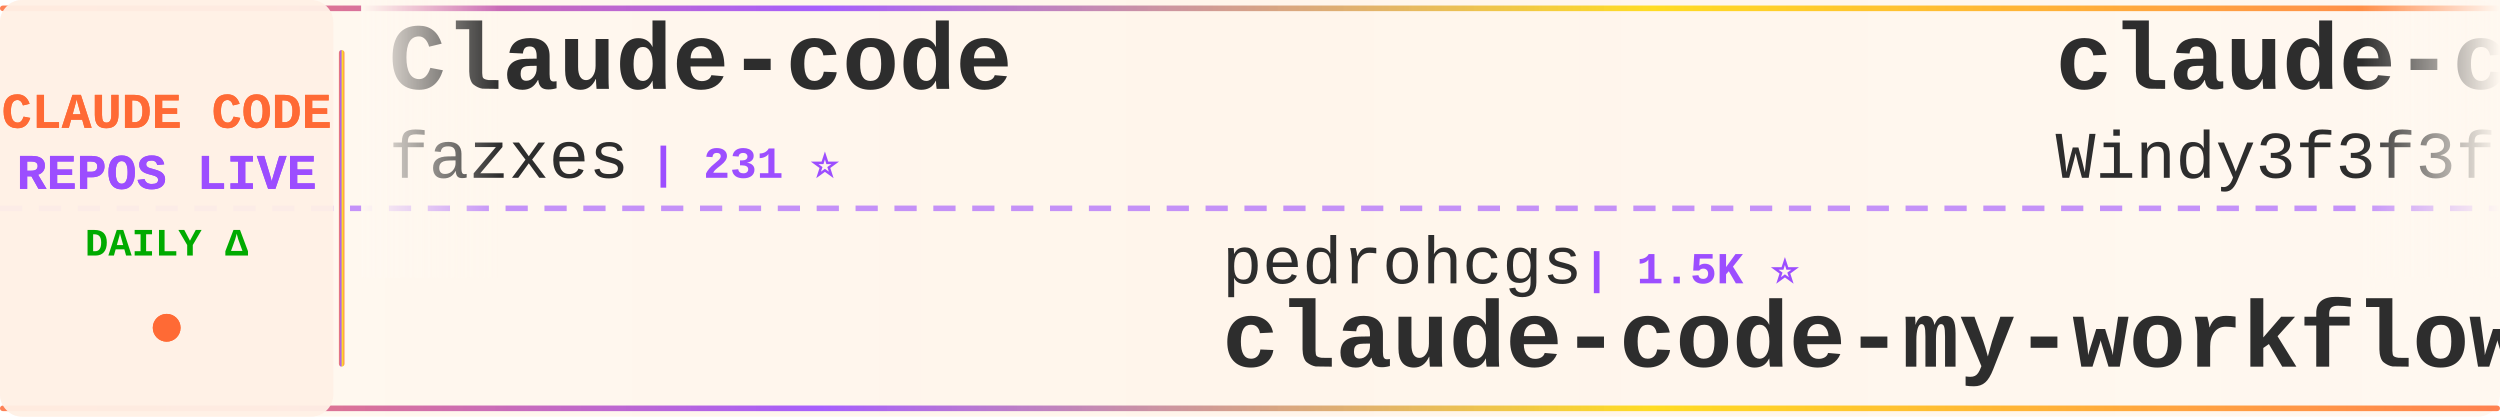
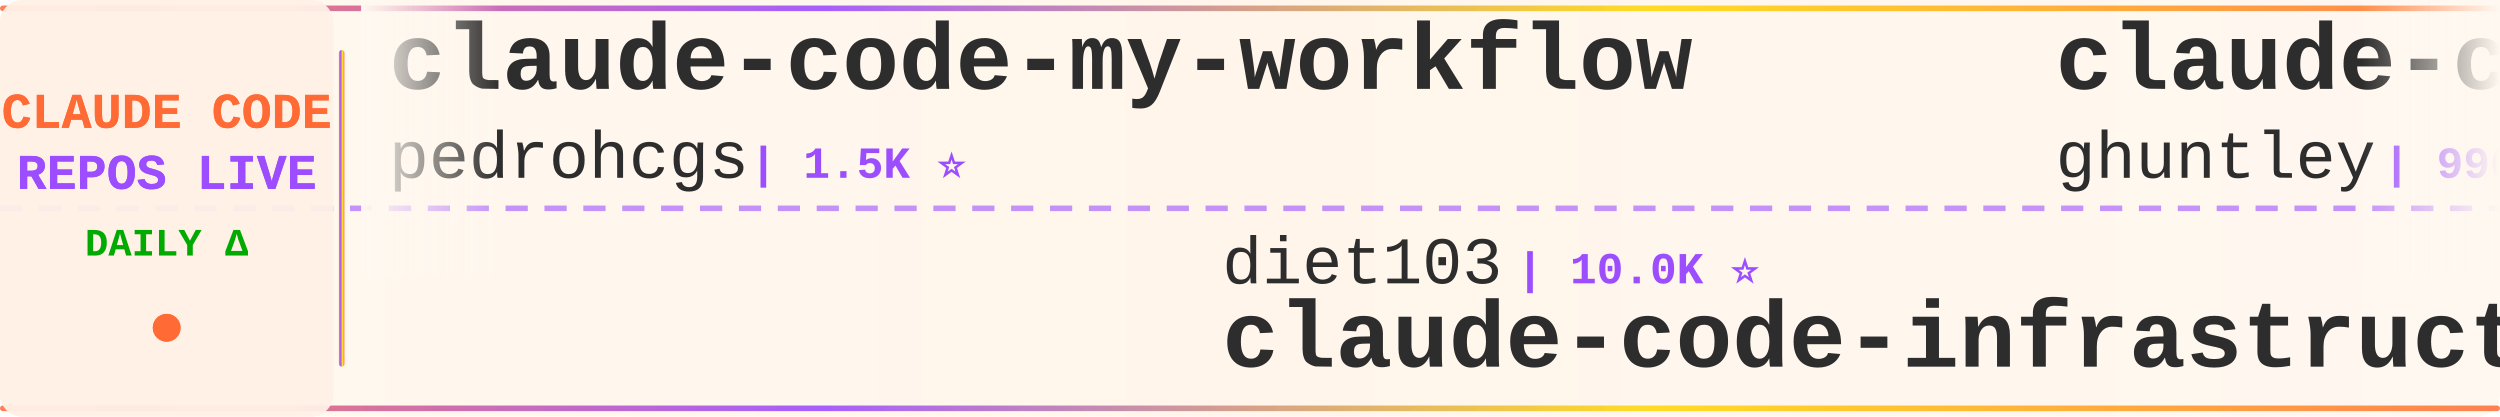
<svg xmlns="http://www.w3.org/2000/svg" width="900" height="150">
  <defs>
    <linearGradient id="tickerBg" x1="0%" y1="0%" x2="100%" y2="0%">
      <stop offset="0%" style="stop-color:#fff8f0;stop-opacity:0.98" />
      <stop offset="50%" style="stop-color:#fff5eb;stop-opacity:1" />
      <stop offset="100%" style="stop-color:#fff8f0;stop-opacity:0.98" />
    </linearGradient>
    <linearGradient id="borderGrad" x1="0%" y1="0%" x2="100%" y2="0%">
      <stop offset="0%" style="stop-color:#FF6B35;stop-opacity:0.85">
        <animate attributeName="stop-opacity" values="0.85;1;0.85" dur="2s" repeatCount="indefinite" />
      </stop>
      <stop offset="33%" style="stop-color:#9C4EFF;stop-opacity:0.9">
        <animate attributeName="stop-opacity" values="0.9;1;0.9" dur="2.2s" repeatCount="indefinite" />
      </stop>
      <stop offset="66%" style="stop-color:#FFD700;stop-opacity:0.85">
        <animate attributeName="stop-opacity" values="0.85;1;0.85" dur="1.8s" repeatCount="indefinite" />
      </stop>
      <stop offset="100%" style="stop-color:#FF6B35;stop-opacity:0.85">
        <animate attributeName="stop-opacity" values="0.85;1;0.85" dur="2s" repeatCount="indefinite" />
      </stop>
    </linearGradient>
    <filter id="textGlow">
      <feGaussianBlur stdDeviation="0.15" result="coloredBlur" />
      <feMerge>
        <feMergeNode in="coloredBlur" />
        <feMergeNode in="SourceGraphic" />
      </feMerge>
    </filter>
    <filter id="metricGlow">
      <feGaussianBlur stdDeviation="0.2" result="coloredBlur" />
      <feMerge>
        <feMergeNode in="coloredBlur" />
        <feMergeNode in="SourceGraphic" />
      </feMerge>
    </filter>
    <linearGradient id="leftFade" x1="0%" y1="0%" x2="100%" y2="0%">
      <stop offset="0%" style="stop-color:#fff8f0;stop-opacity:1" />
      <stop offset="100%" style="stop-color:#fff8f0;stop-opacity:0" />
    </linearGradient>
    <linearGradient id="rightFade" x1="0%" y1="0%" x2="100%" y2="0%">
      <stop offset="0%" style="stop-color:#fff8f0;stop-opacity:0" />
      <stop offset="100%" style="stop-color:#fff8f0;stop-opacity:1" />
    </linearGradient>
  </defs>
  <rect width="900" height="150" fill="url(#tickerBg)" rx="8" />
  <rect x="0" y="2" width="900" height="2" fill="url(#borderGrad)" rx="1" />
  <rect x="0" y="146" width="900" height="2" fill="url(#borderGrad)" rx="1" />
  <line x1="0" y1="75" x2="900" y2="75" stroke="#9C4EFF" stroke-width="2" stroke-dasharray="8 6" opacity="0.6" />
  <rect x="0" y="0" width="120" height="150" fill="#fff0e6" opacity="0.95" rx="8" />
  <text x="60" y="46" font-family="'Courier New', monospace" font-size="18" font-weight="bold" fill="#FF6B35" text-anchor="middle" filter="url(#textGlow)">
    CLAUDE CODE
  </text>
  <text x="60" y="68" font-family="'Courier New', monospace" font-size="18" font-weight="bold" fill="#9C4EFF" text-anchor="middle" filter="url(#textGlow)">
    REPOS LIVE
  </text>
  <text x="60" y="92" font-family="'Courier New', monospace" font-size="14" font-weight="bold" fill="#00aa00" text-anchor="middle">
    DAILY Δ
  </text>
  <circle cx="60" cy="118" r="5" fill="#FF6B35" filter="url(#metricGlow)">
    <animate attributeName="r" values="4;6;4" dur="1.5s" repeatCount="indefinite" />
    <animate attributeName="opacity" values="0.6;1;0.6" dur="1.5s" repeatCount="indefinite" />
  </circle>
  <rect x="122" y="18" width="2" height="114" fill="url(#borderGrad)" rx="1" />
  <clipPath id="tickerClip">
    <rect x="130" y="0" width="770" height="150" />
  </clipPath>
  <g clip-path="url(#tickerClip)">
    <g id="tickerItems">
      <animateTransform attributeName="transform" attributeType="XML" type="translate" from="0 0" to="-3000 0" dur="54s" repeatCount="indefinite" />
      <g transform="translate(0, 0)">
-         <text x="140" y="32" font-family="'Courier New', monospace" font-size="34" font-weight="bold" fill="#2d2d2d">Claude-code</text>
-         <text x="140" y="64" font-family="'Courier New', monospace" font-size="24" font-weight="normal" fill="#2d2d2d" opacity="1.0">fazxes</text>
-         <text x="234" y="64" font-family="'Courier New', monospace" font-size="16" font-weight="bold" fill="#9C4EFF"> | 231 ⭐</text>
+         <text x="140" y="32" font-family="'Courier New', monospace" font-size="34" font-weight="bold" fill="#2d2d2d">claude-code-my-workflow</text>
+         <text x="140" y="64" font-family="'Courier New', monospace" font-size="24" font-weight="normal" fill="#2d2d2d" opacity="1.0">pedrohcgs</text>
+         <text x="270" y="64" font-family="'Courier New', monospace" font-size="16" font-weight="bold" fill="#9C4EFF"> | 1.5K ⭐</text>
      </g>
      <g transform="translate(300, 0)">
-         <text x="140" y="102" font-family="'Courier New', monospace" font-size="24" font-weight="normal" fill="#2d2d2d" opacity="1.0">pedrohcgs</text>
-         <text x="270" y="102" font-family="'Courier New', monospace" font-size="16" font-weight="bold" fill="#9C4EFF"> | 1.5K ⭐</text>
-         <text x="140" y="132" font-family="'Courier New', monospace" font-size="34" font-weight="bold" fill="#2d2d2d">claude-code-my-workflow</text>
+         <text x="140" y="102" font-family="'Courier New', monospace" font-size="24" font-weight="normal" fill="#2d2d2d" opacity="1.0">diet103</text>
+         <text x="246" y="102" font-family="'Courier New', monospace" font-size="16" font-weight="bold" fill="#9C4EFF"> | 10.0K ⭐</text>
+         <text x="140" y="132" font-family="'Courier New', monospace" font-size="34" font-weight="bold" fill="#2d2d2d">claude-code-infrastructu...</text>
      </g>
      <g transform="translate(600, 0)">
-         <text x="140" y="32" font-family="'Courier New', monospace" font-size="34" font-weight="bold" fill="#2d2d2d">claude-code-from-scratch</text>
-         <text x="140" y="64" font-family="'Courier New', monospace" font-size="24" font-weight="normal" fill="#2d2d2d" opacity="1.0">Windy3f3f3f3f</text>
-         <text x="318" y="64" font-family="'Courier New', monospace" font-size="16" font-weight="bold" fill="#9C4EFF"> | 2.6K ⭐</text>
+         <text x="140" y="32" font-family="'Courier New', monospace" font-size="34" font-weight="bold" fill="#2d2d2d">claude-code-source-code-...</text>
+         <text x="140" y="64" font-family="'Courier New', monospace" font-size="24" font-weight="normal" fill="#2d2d2d" opacity="1.0">ghuntley</text>
+         <text x="258" y="64" font-family="'Courier New', monospace" font-size="16" font-weight="bold" fill="#9C4EFF"> | 990 ⭐</text>
      </g>
      <g transform="translate(900, 0)">
        <text x="140" y="102" font-family="'Courier New', monospace" font-size="24" font-weight="normal" fill="#2d2d2d" opacity="1.0">nicedreamzapp</text>
        <text x="318" y="102" font-family="'Courier New', monospace" font-size="16" font-weight="bold" fill="#9C4EFF"> | 3.2K ⭐</text>
        <text x="140" y="132" font-family="'Courier New', monospace" font-size="34" font-weight="bold" fill="#2d2d2d">claude-code-local</text>
      </g>
      <g transform="translate(1200, 0)">
-         <text x="140" y="32" font-family="'Courier New', monospace" font-size="34" font-weight="bold" fill="#2d2d2d">ECC</text>
-         <text x="140" y="64" font-family="'Courier New', monospace" font-size="24" font-weight="normal" fill="#2d2d2d" opacity="1.0">affaan-m</text>
-         <text x="258" y="64" font-family="'Courier New', monospace" font-size="16" font-weight="bold" fill="#9C4EFF"> | 240.9K ⭐ +29</text>
+         <text x="140" y="32" font-family="'Courier New', monospace" font-size="34" font-weight="bold" fill="#2d2d2d">claude-code-hooks-master...</text>
+         <text x="140" y="64" font-family="'Courier New', monospace" font-size="24" font-weight="normal" fill="#2d2d2d" opacity="1.0">disler</text>
+         <text x="234" y="64" font-family="'Courier New', monospace" font-size="16" font-weight="bold" fill="#9C4EFF"> | 3.9K ⭐ +1</text>
      </g>
      <g transform="translate(1500, 0)">
-         <text x="140" y="102" font-family="'Courier New', monospace" font-size="24" font-weight="normal" fill="#2d2d2d" opacity="1.0">darcyegb</text>
-         <text x="258" y="102" font-family="'Courier New', monospace" font-size="16" font-weight="bold" fill="#9C4EFF"> | 761 ⭐</text>
-         <text x="140" y="132" font-family="'Courier New', monospace" font-size="34" font-weight="bold" fill="#2d2d2d">ClaudeCodeAgents</text>
+         <text x="140" y="102" font-family="'Courier New', monospace" font-size="24" font-weight="normal" fill="#2d2d2d" opacity="1.0">Windy3f3f3f3f</text>
+         <text x="318" y="102" font-family="'Courier New', monospace" font-size="16" font-weight="bold" fill="#9C4EFF"> | 2.6K ⭐</text>
+         <text x="140" y="132" font-family="'Courier New', monospace" font-size="34" font-weight="bold" fill="#2d2d2d">claude-code-from-scratch</text>
      </g>
      <g transform="translate(1800, 0)">
-         <text x="140" y="32" font-family="'Courier New', monospace" font-size="34" font-weight="bold" fill="#2d2d2d">claude-code-plugins-plus...</text>
-         <text x="140" y="64" font-family="'Courier New', monospace" font-size="24" font-weight="normal" fill="#2d2d2d" opacity="1.0">jeremylongshore</text>
-         <text x="342" y="64" font-family="'Courier New', monospace" font-size="16" font-weight="bold" fill="#9C4EFF"> | 2.7K ⭐</text>
+         <text x="140" y="32" font-family="'Courier New', monospace" font-size="34" font-weight="bold" fill="#2d2d2d">claude-code-templates</text>
+         <text x="140" y="64" font-family="'Courier New', monospace" font-size="24" font-weight="normal" fill="#2d2d2d" opacity="1.0">davila7</text>
+         <text x="246" y="64" font-family="'Courier New', monospace" font-size="16" font-weight="bold" fill="#9C4EFF"> | 30.3K ⭐</text>
      </g>
      <g transform="translate(2100, 0)">
-         <text x="140" y="102" font-family="'Courier New', monospace" font-size="24" font-weight="normal" fill="#2d2d2d" opacity="1.0">JrCx7scC</text>
-         <text x="258" y="102" font-family="'Courier New', monospace" font-size="16" font-weight="bold" fill="#9C4EFF"> | 374 ⭐</text>
-         <text x="140" y="132" font-family="'Courier New', monospace" font-size="34" font-weight="bold" fill="#2d2d2d">claude-code-source</text>
+         <text x="140" y="102" font-family="'Courier New', monospace" font-size="24" font-weight="normal" fill="#2d2d2d" opacity="1.0">ykdojo</text>
+         <text x="234" y="102" font-family="'Courier New', monospace" font-size="16" font-weight="bold" fill="#9C4EFF"> | 9.8K ⭐ -1</text>
+         <text x="140" y="132" font-family="'Courier New', monospace" font-size="34" font-weight="bold" fill="#2d2d2d">claude-code-tips</text>
      </g>
      <g transform="translate(2400, 0)">
-         <text x="140" y="32" font-family="'Courier New', monospace" font-size="34" font-weight="bold" fill="#2d2d2d">claude-code-prompts</text>
-         <text x="140" y="64" font-family="'Courier New', monospace" font-size="24" font-weight="normal" fill="#2d2d2d" opacity="1.0">repowise-dev</text>
-         <text x="306" y="64" font-family="'Courier New', monospace" font-size="16" font-weight="bold" fill="#9C4EFF"> | 1.2K ⭐</text>
+         <text x="140" y="32" font-family="'Courier New', monospace" font-size="34" font-weight="bold" fill="#2d2d2d">claude-code-sourcemap</text>
+         <text x="140" y="64" font-family="'Courier New', monospace" font-size="24" font-weight="normal" fill="#2d2d2d" opacity="1.0">ChinaSiro</text>
+         <text x="270" y="64" font-family="'Courier New', monospace" font-size="16" font-weight="bold" fill="#9C4EFF"> | 9.6K ⭐</text>
      </g>
      <g transform="translate(2700, 0)">
-         <text x="140" y="102" font-family="'Courier New', monospace" font-size="24" font-weight="normal" fill="#2d2d2d" opacity="1.0">krusemediallc</text>
-         <text x="318" y="102" font-family="'Courier New', monospace" font-size="16" font-weight="bold" fill="#9C4EFF"> | 1.2K ⭐ +28</text>
-         <text x="140" y="132" font-family="'Courier New', monospace" font-size="34" font-weight="bold" fill="#2d2d2d">arcads-claude-code</text>
+         <text x="140" y="102" font-family="'Courier New', monospace" font-size="24" font-weight="normal" fill="#2d2d2d" opacity="1.0">affaan-m</text>
+         <text x="258" y="102" font-family="'Courier New', monospace" font-size="16" font-weight="bold" fill="#9C4EFF"> | 241.0K ⭐ +30</text>
+         <text x="140" y="132" font-family="'Courier New', monospace" font-size="34" font-weight="bold" fill="#2d2d2d">ECC</text>
      </g>
      <g transform="translate(3000, 0)">
-         <text x="140" y="32" font-family="'Courier New', monospace" font-size="34" font-weight="bold" fill="#2d2d2d">Claude-code</text>
-         <text x="140" y="64" font-family="'Courier New', monospace" font-size="24" font-weight="normal" fill="#2d2d2d" opacity="1.0">fazxes</text>
-         <text x="234" y="64" font-family="'Courier New', monospace" font-size="16" font-weight="bold" fill="#9C4EFF"> | 231 ⭐</text>
+         <text x="140" y="32" font-family="'Courier New', monospace" font-size="34" font-weight="bold" fill="#2d2d2d">claude-code-my-workflow</text>
+         <text x="140" y="64" font-family="'Courier New', monospace" font-size="24" font-weight="normal" fill="#2d2d2d" opacity="1.0">pedrohcgs</text>
+         <text x="270" y="64" font-family="'Courier New', monospace" font-size="16" font-weight="bold" fill="#9C4EFF"> | 1.5K ⭐</text>
      </g>
      <g transform="translate(3300, 0)">
-         <text x="140" y="102" font-family="'Courier New', monospace" font-size="24" font-weight="normal" fill="#2d2d2d" opacity="1.0">pedrohcgs</text>
-         <text x="270" y="102" font-family="'Courier New', monospace" font-size="16" font-weight="bold" fill="#9C4EFF"> | 1.5K ⭐</text>
-         <text x="140" y="132" font-family="'Courier New', monospace" font-size="34" font-weight="bold" fill="#2d2d2d">claude-code-my-workflow</text>
+         <text x="140" y="102" font-family="'Courier New', monospace" font-size="24" font-weight="normal" fill="#2d2d2d" opacity="1.0">diet103</text>
+         <text x="246" y="102" font-family="'Courier New', monospace" font-size="16" font-weight="bold" fill="#9C4EFF"> | 10.0K ⭐</text>
+         <text x="140" y="132" font-family="'Courier New', monospace" font-size="34" font-weight="bold" fill="#2d2d2d">claude-code-infrastructu...</text>
      </g>
      <g transform="translate(3600, 0)">
-         <text x="140" y="32" font-family="'Courier New', monospace" font-size="34" font-weight="bold" fill="#2d2d2d">claude-code-from-scratch</text>
-         <text x="140" y="64" font-family="'Courier New', monospace" font-size="24" font-weight="normal" fill="#2d2d2d" opacity="1.0">Windy3f3f3f3f</text>
-         <text x="318" y="64" font-family="'Courier New', monospace" font-size="16" font-weight="bold" fill="#9C4EFF"> | 2.6K ⭐</text>
+         <text x="140" y="32" font-family="'Courier New', monospace" font-size="34" font-weight="bold" fill="#2d2d2d">claude-code-source-code-...</text>
+         <text x="140" y="64" font-family="'Courier New', monospace" font-size="24" font-weight="normal" fill="#2d2d2d" opacity="1.0">ghuntley</text>
+         <text x="258" y="64" font-family="'Courier New', monospace" font-size="16" font-weight="bold" fill="#9C4EFF"> | 990 ⭐</text>
      </g>
      <g transform="translate(3900, 0)">
        <text x="140" y="102" font-family="'Courier New', monospace" font-size="24" font-weight="normal" fill="#2d2d2d" opacity="1.0">nicedreamzapp</text>
        <text x="318" y="102" font-family="'Courier New', monospace" font-size="16" font-weight="bold" fill="#9C4EFF"> | 3.2K ⭐</text>
        <text x="140" y="132" font-family="'Courier New', monospace" font-size="34" font-weight="bold" fill="#2d2d2d">claude-code-local</text>
      </g>
    </g>
  </g>
  <rect x="130" y="0" width="50" height="100" fill="url(#leftFade)" />
  <rect x="850" y="0" width="50" height="100" fill="url(#rightFade)" />
</svg>
